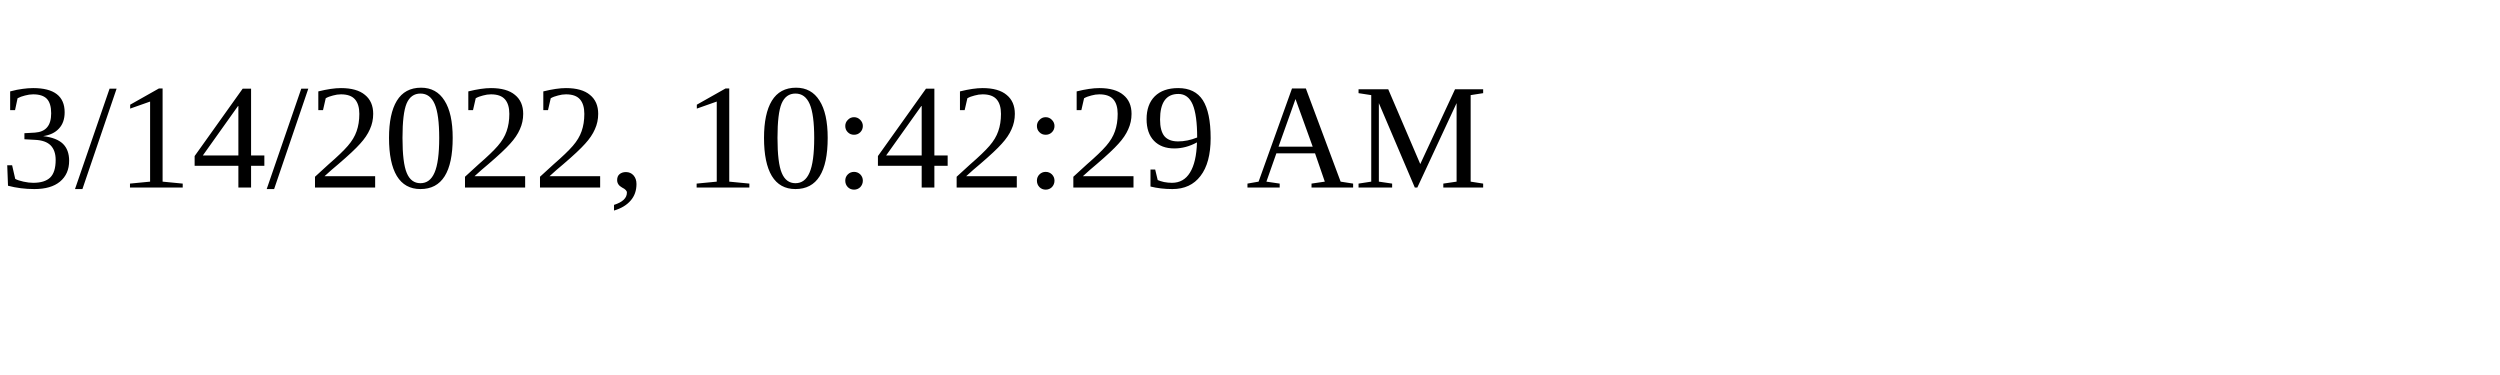
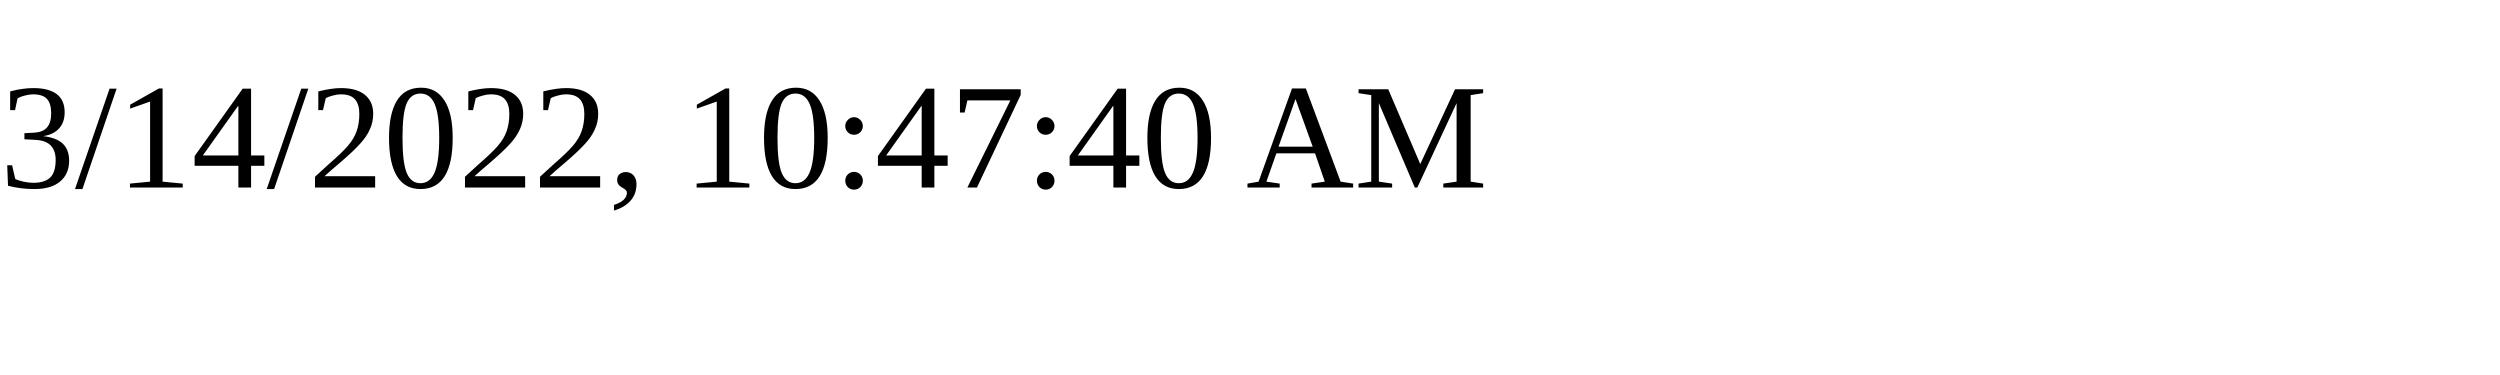
<svg xmlns="http://www.w3.org/2000/svg" height="30" width="200">
-   <text x="0" y="15">3/14/2022, 10:42:29 AM</text>
+   <text x="0" y="15">3/14/2022, 10:47:40 AM</text>
</svg>
